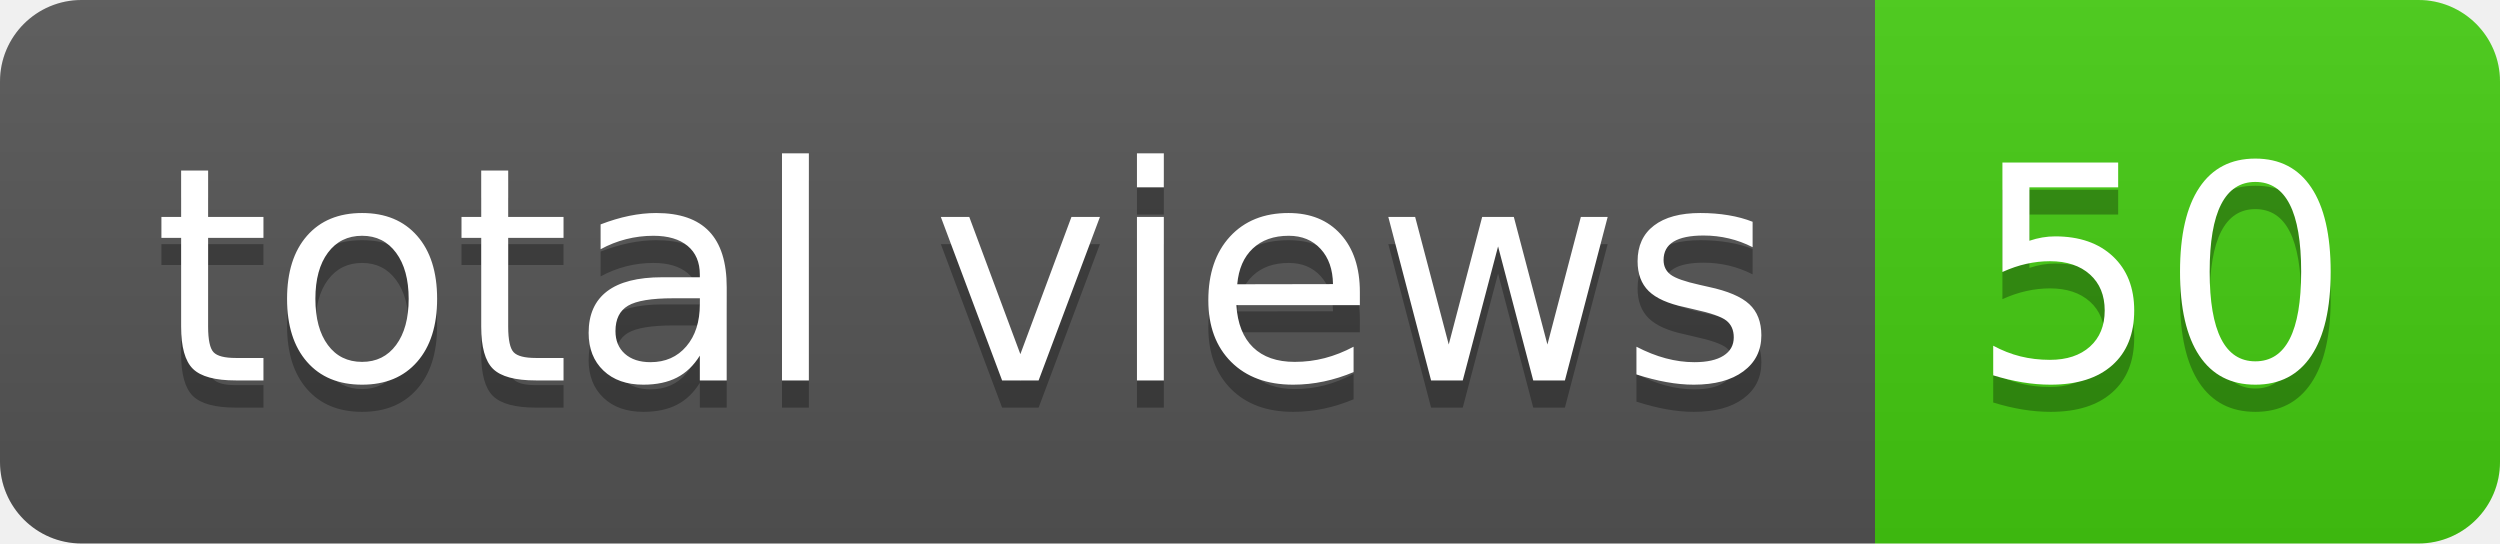
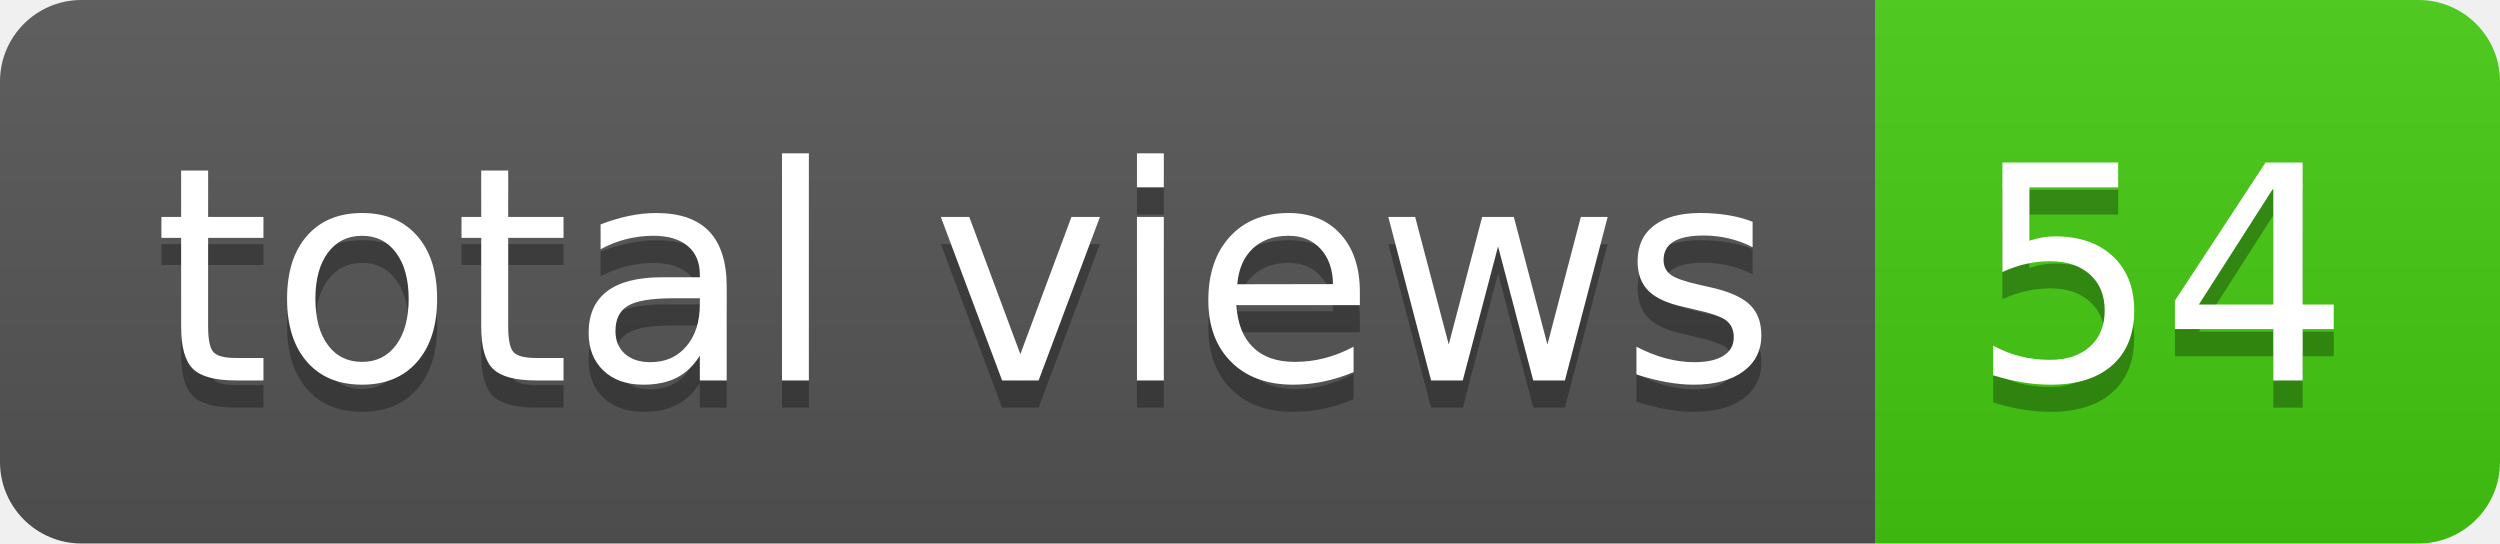
- <svg xmlns="http://www.w3.org/2000/svg" width="92" height="20" role="img" aria-label="total views: 50">
+ <svg xmlns="http://www.w3.org/2000/svg" width="92" height="20" role="img" aria-label="total views: 54">
  <linearGradient id="s" x2="0" y2="100%">
    <stop offset="0" stop-color="#bbb" stop-opacity=".1" />
    <stop offset="1" stop-opacity=".1" />
  </linearGradient>
  <clipPath id="r">
    <rect width="92" height="20" rx="3" fill="#fff" />
  </clipPath>
  <g clip-path="url(#r)">
    <rect width="69" height="20" fill="#555" />
    <rect x="69" width="23" height="20" fill="#4c1" />
    <rect width="92" height="20" fill="url(#s)" />
  </g>
  <g fill="#fff" text-anchor="middle" font-family="Verdana,Geneva,DejaVu Sans,sans-serif" text-rendering="geometricPrecision" font-size="110">
    <text aria-hidden="true" x="355" y="150" fill="#010101" fill-opacity=".3" transform="scale(.1)" textLength="590">total views</text>
    <text x="355" y="140" transform="scale(.1)" fill="#fff" textLength="590">total views</text>
-     <text aria-hidden="true" x="795" y="150" fill="#010101" fill-opacity=".3" transform="scale(.1)" textLength="130">50</text>
-     <text x="795" y="140" transform="scale(.1)" fill="#fff" textLength="130">50</text>
+     <text aria-hidden="true" x="795" y="150" fill="#010101" fill-opacity=".3" transform="scale(.1)" textLength="130">54</text>
+     <text x="795" y="140" transform="scale(.1)" fill="#fff" textLength="130">54</text>
  </g>
</svg>
